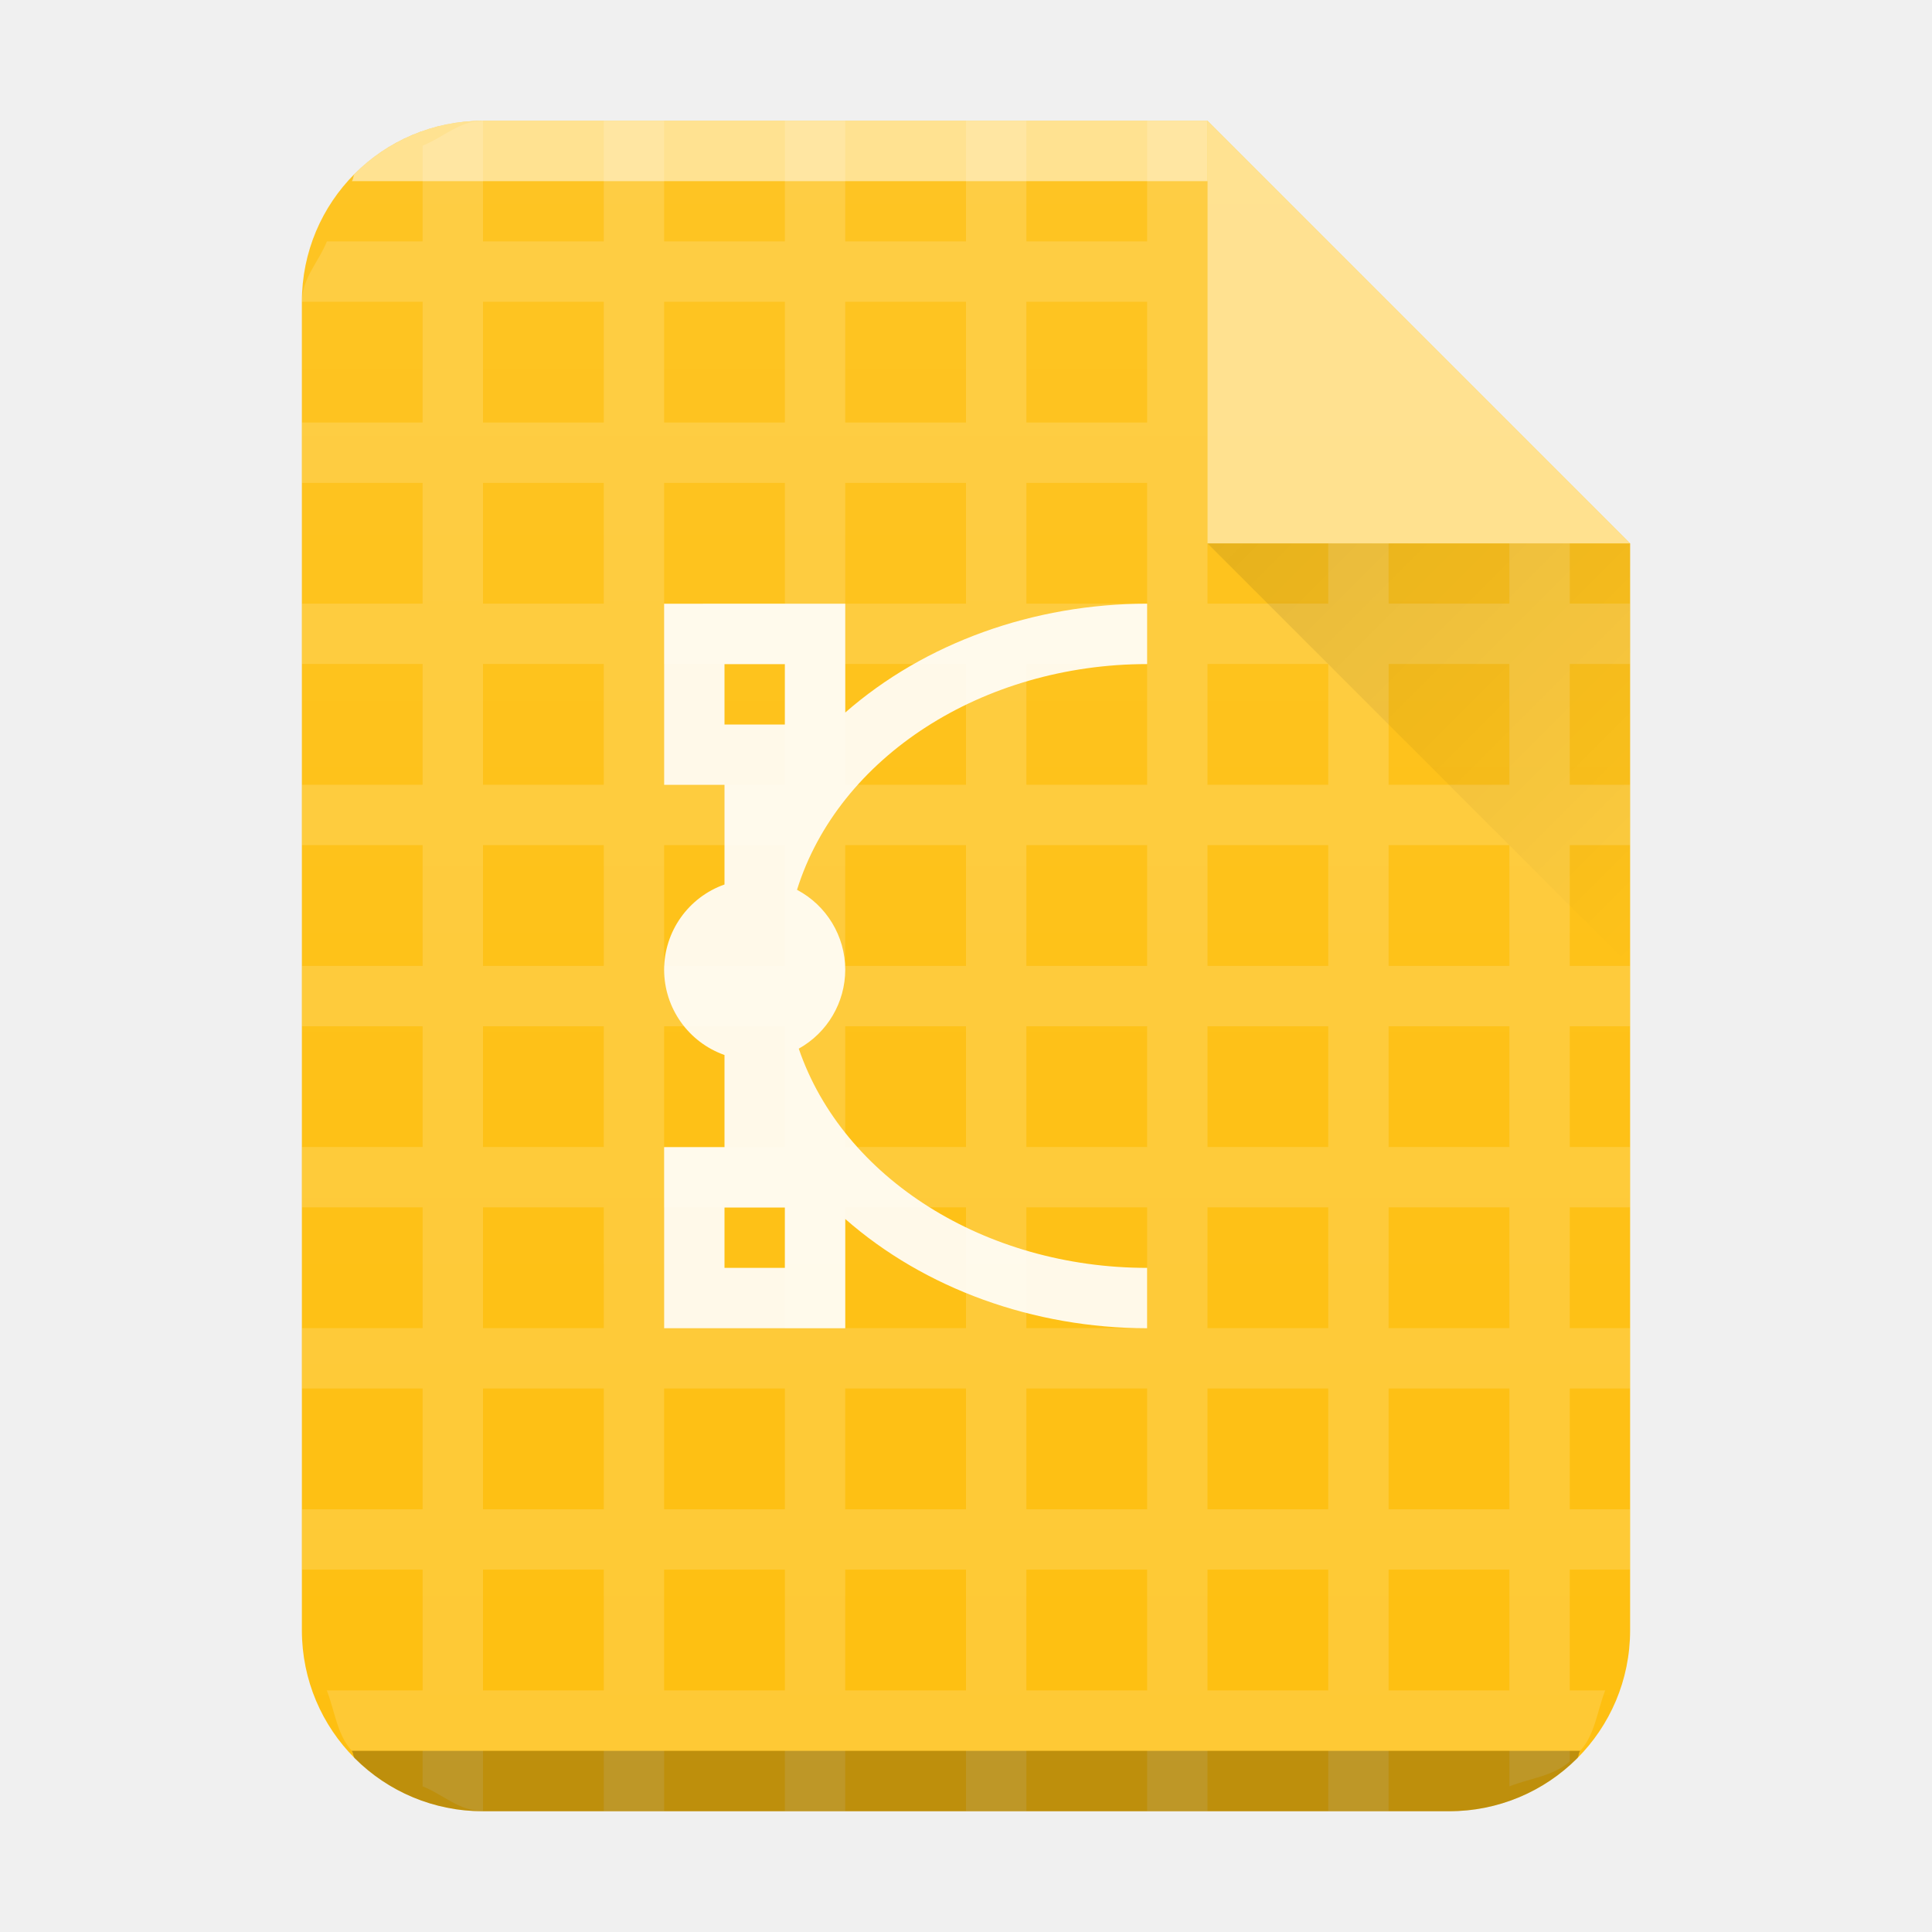
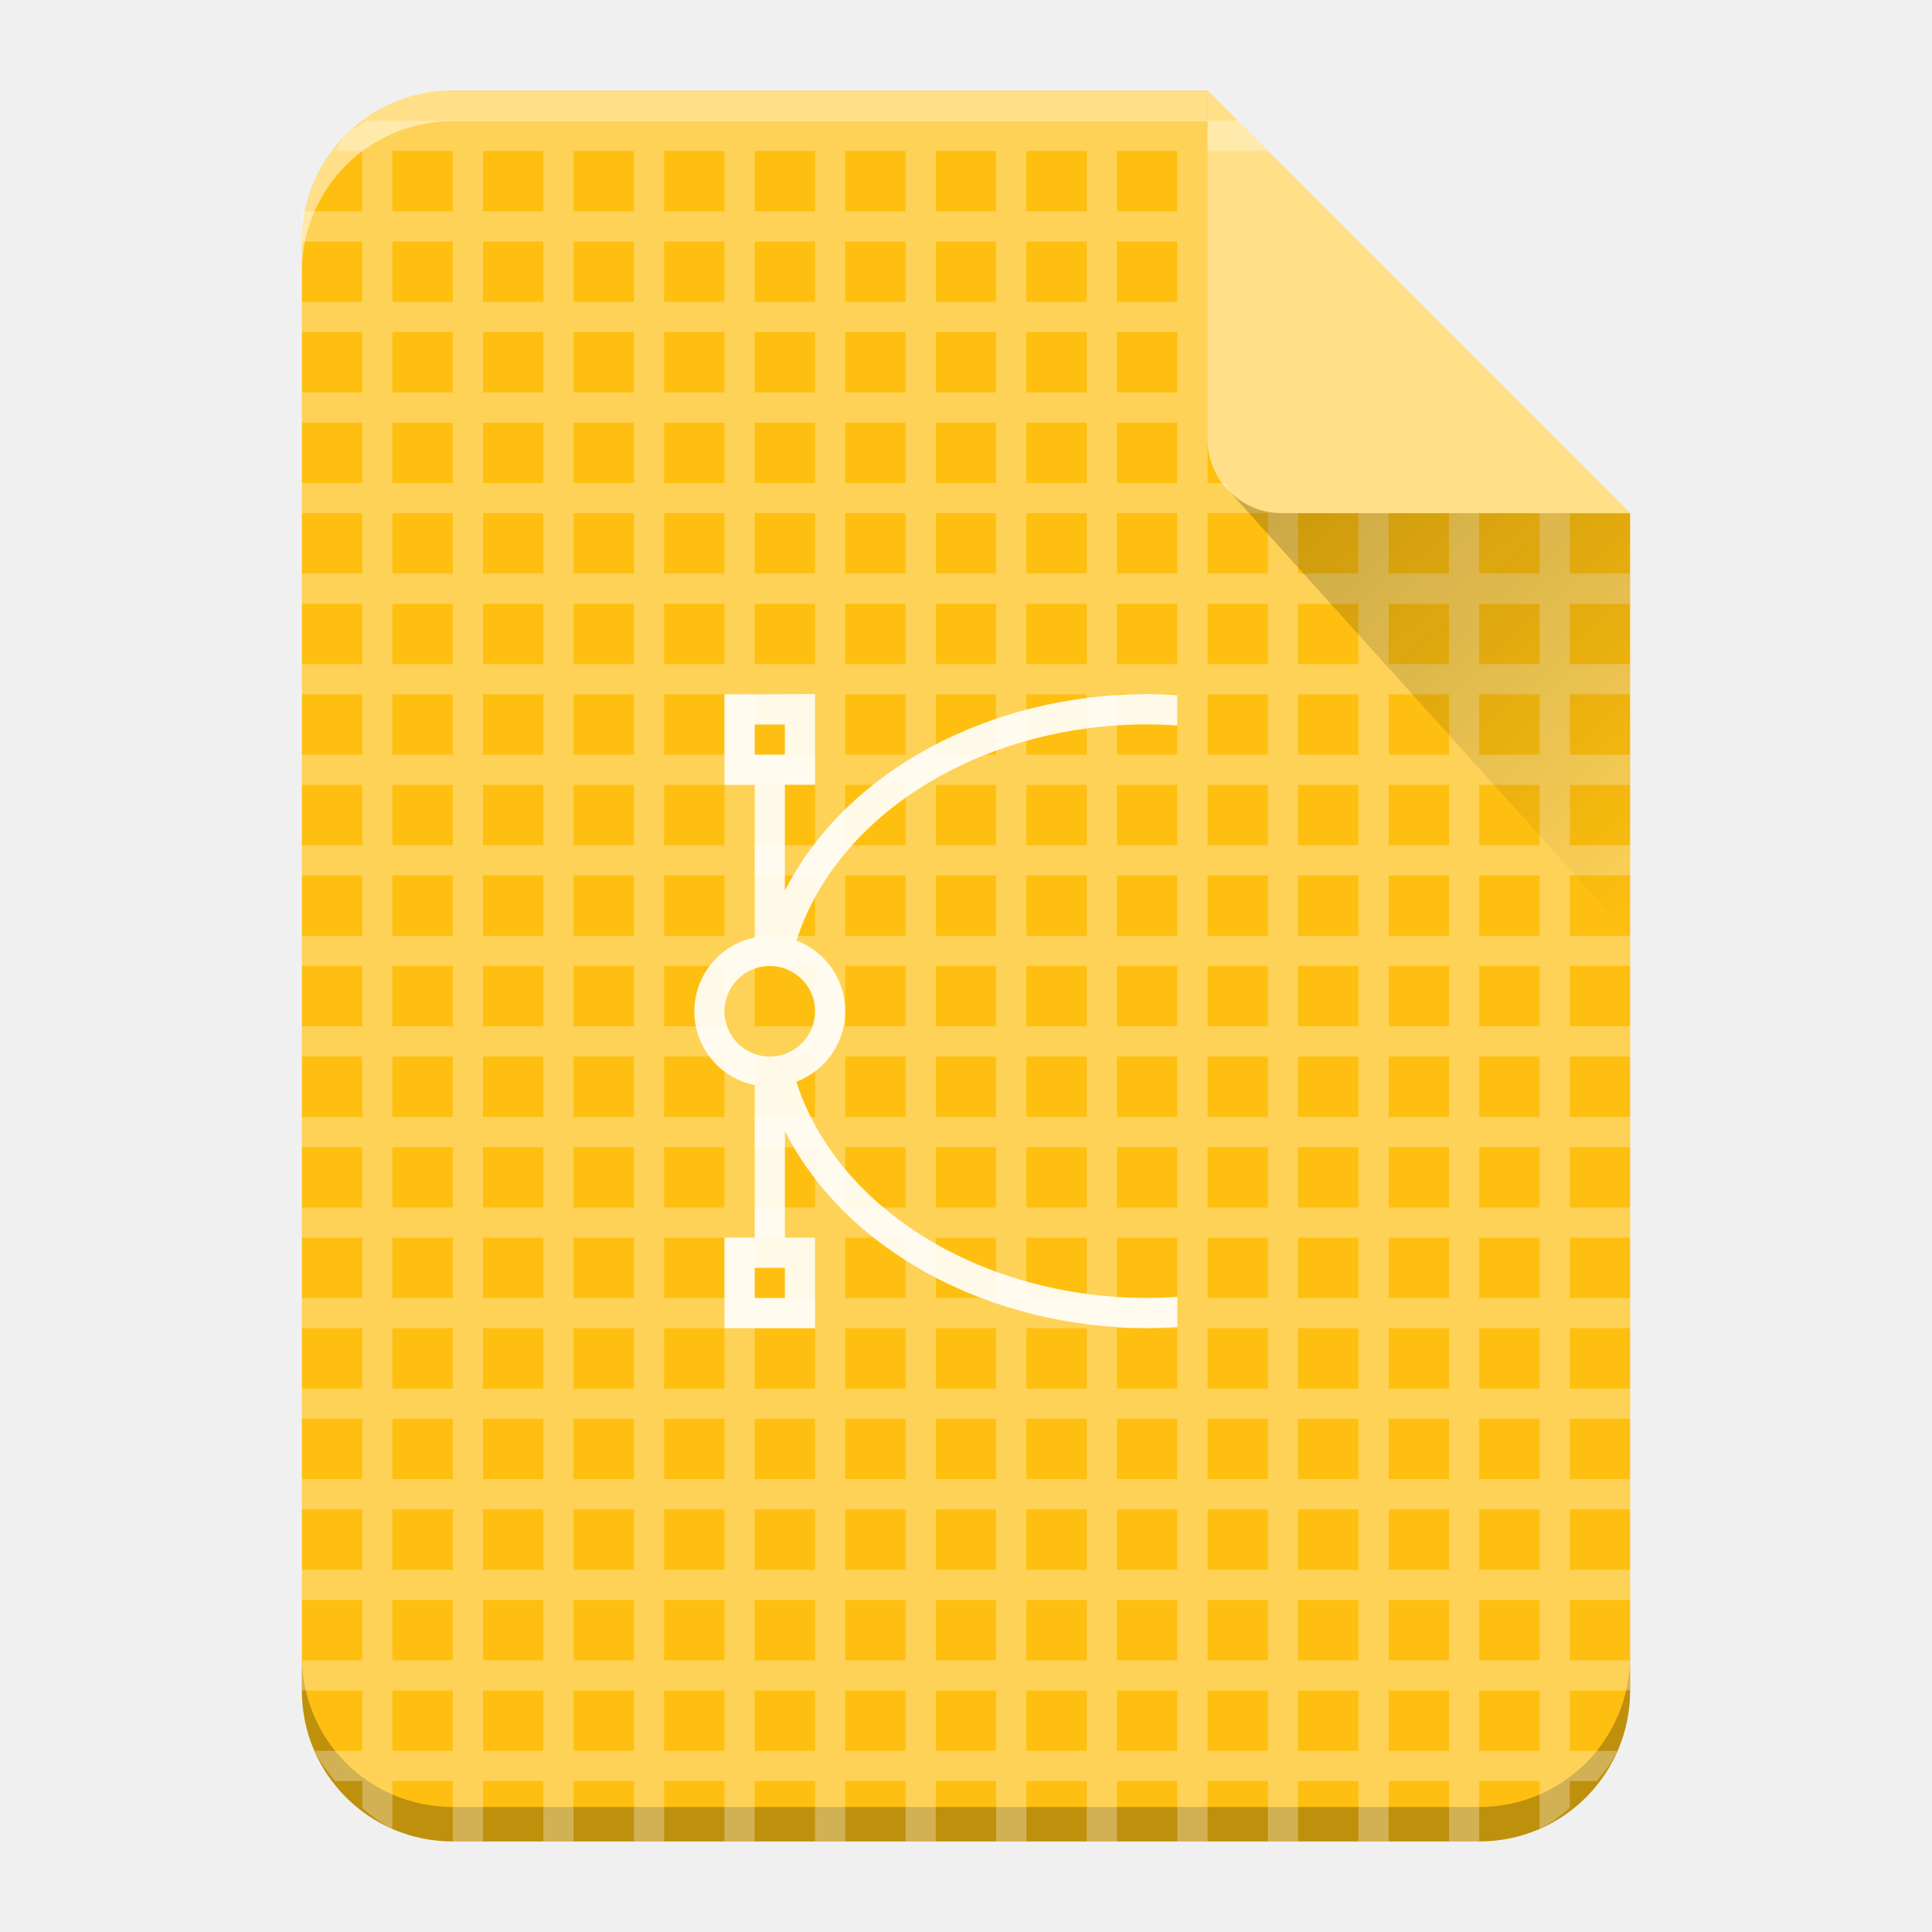
- <svg xmlns="http://www.w3.org/2000/svg" xmlns:xlink="http://www.w3.org/1999/xlink" width="32" height="32">
-   <defs>
-     <linearGradient id="b" y1="17" y2="24" x1="47" x2="54" gradientUnits="userSpaceOnUse" gradientTransform="translate(357.57 507.8)">
-       <stop stop-color="#060606" />
-       <stop offset="1" stop-opacity="0" />
+ <svg xmlns="http://www.w3.org/2000/svg" xmlns:xlink="http://www.w3.org/1999/xlink" width="64" height="64" version="1.1" id="svg36">
+   <defs id="defs18">
+     <linearGradient id="b" y1="17" x1="40" y2="31" gradientUnits="userSpaceOnUse" x2="54">
+       <stop stop-color="#060606" id="stop2" />
+       <stop offset="1" stop-opacity="0" id="stop4" />
    </linearGradient>
-     <linearGradient xlink:href="#a" id="c" x1="5" y1="30" x2="5" y2="2" gradientUnits="userSpaceOnUse" gradientTransform="translate(-20)" />
-     <linearGradient id="a" y1="392.36" y2="365.36" x2="0" gradientUnits="userSpaceOnUse" gradientTransform="translate(309.57 152.44)">
-       <stop stop-color="#fff" stop-opacity="0" />
-       <stop offset="1" stop-color="#fff" stop-opacity=".2" />
+     <linearGradient xlink:href="#a" id="c" gradientUnits="userSpaceOnUse" x1="0" y1="60.774" x2="0" y2="2.345" />
+     <linearGradient id="a" y1="392.36" y2="336.36" x2="0" gradientUnits="userSpaceOnUse" gradientTransform="translate(254 -254)">
+       <stop stop-color="#fff" stop-opacity="0" id="stop8" />
+       <stop offset="1" stop-color="#fff" stop-opacity=".2" id="stop10" />
+     </linearGradient>
+     <linearGradient id="d" y1="17.475" y2="31" x1="41.616" x2="54" gradientUnits="userSpaceOnUse" xlink:href="#b">
+       <stop stop-color="#060606" id="stop13" />
+       <stop offset="1" stop-opacity="0" id="stop15" />
    </linearGradient>
  </defs>
-   <path d="M20 2H8C6.338 2 5 3.338 5 5v22c0 1.662 1.338 3 3 3h16c1.662 0 3-1.338 3-3V9z" fill="#febf10" />
-   <path d="M8 2c-.391 0-.658.277-1 .412v1.586H5.414c-.135.341-.411.608-.412.998v.002H7v2H5.002v1H7v2H5.002v1H7v2H5.002v1H7v2H5.002v1H7v2H5.002v1H7v2H5.002v1H7v2H5.002v1H7v2H5.412c.135.343.17.733.414 1H7v.59c.34.134.607.41.996.41H8v-1h2v1h1v-1h2v1h1v-1h2v1h1v-1h2v1h1v-1h2v1h1v-1h2v.59c.342-.135.733-.17 1-.414v-.176h.174c.244-.267.279-.657.414-1H26v-2h1v-1h-1v-2h1v-1h-1v-2h1v-1h-1v-2h1v-1h-1v-2h1v-1h-1v-2h1v-1h-1V9h-1v.998h-2V9h-1v.998h-2V2h-1v1.998h-2V2h-1v1.998h-2V2h-1v1.998h-2V2h-1v1.998H8zm0 2.998h2v2H8zm3 0h2v2h-2zm3 0h2v2h-2zm3 0h2v2h-2zm-9 3h2v2H8zm3 0h2v2h-2zm3 0h2v2h-2zm3 0h2v2h-2zm-9 3h2v2H8zm3 0h2v2h-2zm3 0h2v2h-2zm3 0h2v2h-2zm3 0h2v2h-2zm3 0h2v2h-2zm-15 3h2v2H8zm3 0h2v2h-2zm3 0h2v2h-2zm3 0h2v2h-2zm3 0h2v2h-2zm3 0h2v2h-2zm-15 3h2v2H8zm3 0h2v2h-2zm3 0h2v2h-2zm3 0h2v2h-2zm3 0h2v2h-2zm3 0h2v2h-2zm-15 3h2v2H8zm3 0h2v2h-2zm3 0h2v2h-2zm3 0h2v2h-2zm3 0h2v2h-2zm3 0h2v2h-2zm-15 3h2v2H8v-1zm3 0h2v2h-2v-1zm3 0h2v2h-2v-1zm3 0h2v2h-2v-1zm3 0h2v2h-2v-1zm3 0h2v2h-2v-1zm-15 3h2v2H8v-1zm3 0h2v2h-2v-1zm3 0h2v2h-2v-1zm3 0h2v2h-2v-1zm3 0h2v2h-2v-1zm3 0h2v2h-2v-1z" color="#000" opacity=".15" fill="#fff" />
-   <g fill-rule="evenodd">
-     <path d="M404.57 524.8l7 7v-7z" opacity=".1" fill="url(#b)" transform="translate(-384.57 -515.8)" />
-     <g fill="#fff">
-       <path d="M11 10v3h1v1.65a1.5 1.5 0 00-1 1.412 1.5 1.5 0 001 1.412V19h-1v3h3V20.19A7 6 0 0019 22v-1a6 5 0 01-5.77-3.631A1.5 1.5 0 0014 16.06a1.5 1.5 0 00-.799-1.322A6 5 0 0119 10.999v-1a7 6 0 00-5 1.803V9.999zm1 1h1v1h-1zm0 9h1v1h-1z" color="#4d4d4d" opacity=".9" />
-       <path d="M27 9l-7-7v7z" color="#000" opacity=".5" />
-     </g>
-   </g>
-   <path d="M8 2a2.99 2.99 0 00-2.123.877c-.031.031-.02.09-.05.123H20V2z" color="#000" opacity=".5" fill="#fff" />
-   <path d="M5.826 29c.03.033.02.092.051.123A2.99 2.99 0 008 30h16a2.99 2.99 0 002.123-.877c.031-.031.02-.09.05-.123z" color="#000" opacity=".25" />
-   <path d="M20 2H8C6.338 2 5 3.338 5 5v22c0 1.662 1.338 3 3 3h16c1.662 0 3-1.338 3-3V9z" opacity=".4" fill="url(#c)" />
+   <path d="M 40,3 H 15 c -2.77,0 -5,2.23 -5,5 v 48 c 0,2.77 2.23,5 5,5 h 34 c 2.77,0 5,-2.23 5,-5 V 17 Z" id="path20" style="fill:#febf10" />
+   <path d="m 24,23 v 3 h 1 v 5.057 a 2.5,2.5 0 0 0 -2,2.443 2.5,2.5 0 0 0 2,2.446 v 5.05 h -1 v 3 h 3 v -3 h -1 v -3.53 a 13,10.5 0 0 0 12,6.53 13,10.5 0 0 0 1,-0.041 V 42.959 A 12,9.5 0 0 1 38,42.996 12,9.5 0 0 1 26.38,35.832 2.5,2.5 0 0 0 28,33.496 2.5,2.5 0 0 0 26.383,31.158 12,9.5 0 0 1 38,23.996 a 12,9.5 0 0 1 1,0.04 v -1.01 a 13,10.5 0 0 0 -1,-0.034 13,10.5 0 0 0 -12,6.512 v -3.512 h 1 v -3 z m 1,1 h 1 v 1 h -1 z m 0.5,8 A 1.5,1.5 0 0 1 27,33.5 1.5,1.5 0 0 1 25.5,35 1.5,1.5 0 0 1 24,33.5 1.5,1.5 0 0 1 25.5,32 M 25,42 h 1 v 1 h -1 z" id="path22" style="color:#4d4d4d;opacity:0.9;fill:#ffffff;fill-rule:evenodd" />
+   <path d="M 40,3 H 15 C 12.23,3 10,5.23 10,8 V 9.014 A 5.005,5.005 0 0 1 11.46,5.474 4.989,4.989 0 0 1 15,4.015 H 40 V 4 Z" id="path24" style="opacity:0.5;fill:#ffffff" />
+   <path d="M 54,54.86 A 5.004,5.004 0 0 1 52.54,58.398 4.989,4.989 0 0 1 49,59.86 H 15 A 5.005,5.005 0 0 1 11.46,58.4 4.989,4.989 0 0 1 10,54.86 V 56 c 0,2.77 2.23,5 5,5 h 34 c 2.77,0 5,-2.23 5,-5 z" id="path26" style="opacity:0.25;fill-opacity:0.992" />
+   <path d="M 12.146,4 C 11.922,4.16 11.656,4.266 11.461,4.46 11.308,4.614 11.231,4.828 11.1,5 H 12 v 2 h -2 v 1 h 2 v 2 h -2 v 1 h 2 v 2 h -2 v 1 h 2 v 2 h -2 v 1 h 2 v 2 h -2 v 1 h 2 v 2 h -2 v 1 h 2 v 2 h -2 v 1 h 2 v 2 h -2 v 1 h 2 v 2 h -2 v 1 h 2 v 2 h -2 v 1 h 2 v 2 h -2 v 1 h 2 v 2 h -2 v 1 h 2 v 2 h -2 v 1 h 2 v 2 h -2 v 1 h 2 v 2 h -2 v 1 h 2 v 2 h -2 v 1 h 2 v 2 h -2 v 1 h 2 v 2 h -1.574 c 0.163,0.374 0.428,0.68 0.674,1 H 12 v 0.9 c 0.32,0.246 0.626,0.51 1,0.674 V 59 h 2 v 2 h 1 v -2 h 2 v 2 h 1 v -2 h 2 v 2 h 1 v -2 h 2 v 2 h 1 v -2 h 2 v 2 h 1 v -2 h 2 v 2 h 1 v -2 h 2 v 2 h 1 v -2 h 2 v 2 h 1 v -2 h 2 v 2 h 1 v -2 h 2 v 2 h 1 v -2 h 2 v 2 h 1 v -2 h 2 v 2 h 1 v -2 h 2 v 1.574 c 0.374,-0.163 0.68,-0.428 1,-0.674 V 59 h 0.9 c 0.246,-0.32 0.51,-0.626 0.674,-1 H 52 v -2 h 2 v -1 h -2 v -2 h 2 v -1 h -2 v -2 h 2 v -1 h -2 v -2 h 2 v -1 h -2 v -2 h 2 v -1 h -2 v -2 h 2 v -1 h -2 v -2 h 2 v -1 h -2 v -2 h 2 v -1 h -2 v -2 h 2 v -1 h -2 v -2 h 2 v -1 h -2 v -2 h 2 v -1 h -2 v -2 h 2 v -1 h -2 v -2 h 2 v -1 h -2 v -2 h -1 v 2 h -2 v -2 h -1 v 2 h -2 v -2 h -1 v 2 H 43 V 17 H 42.465 A 2.456,2.456 0 0 1 40.721,16.28 C 40.649,16.208 40.668,16.08 40.605,16 H 40 V 5 h 2 L 41,4 H 40 Z M 13,5 h 2 v 2 h -2 z m 3,0 h 2 v 2 h -2 z m 3,0 h 2 v 2 h -2 z m 3,0 h 2 v 2 h -2 z m 3,0 h 2 v 2 h -2 z m 3,0 h 2 v 2 h -2 z m 3,0 h 2 v 2 h -2 z m 3,0 h 2 v 2 h -2 z m 3,0 h 2 V 7 H 37 Z M 13,8 h 2 v 2 h -2 z m 3,0 h 2 v 2 h -2 z m 3,0 h 2 v 2 h -2 z m 3,0 h 2 v 2 h -2 z m 3,0 h 2 v 2 h -2 z m 3,0 h 2 v 2 h -2 z m 3,0 h 2 v 2 h -2 z m 3,0 h 2 v 2 h -2 z m 3,0 h 2 v 2 h -2 z m -24,3 h 2 v 2 h -2 z m 3,0 h 2 v 2 h -2 z m 3,0 h 2 v 2 h -2 z m 3,0 h 2 v 2 h -2 z m 3,0 h 2 v 2 h -2 z m 3,0 h 2 v 2 h -2 z m 3,0 h 2 v 2 h -2 z m 3,0 h 2 v 2 h -2 z m 3,0 h 2 v 2 h -2 z m -24,3 h 2 v 2 h -2 z m 3,0 h 2 v 2 h -2 z m 3,0 h 2 v 2 h -2 z m 3,0 h 2 v 2 h -2 z m 3,0 h 2 v 2 h -2 z m 3,0 h 2 v 2 h -2 z m 3,0 h 2 v 2 h -2 z m 3,0 h 2 v 2 h -2 z m 3,0 h 2 v 2 h -2 z m -24,3 h 2 v 2 h -2 z m 3,0 h 2 v 2 h -2 z m 3,0 h 2 v 2 h -2 z m 3,0 h 2 v 2 h -2 z m 3,0 h 2 v 2 h -2 z m 3,0 h 2 v 2 h -2 z m 3,0 h 2 v 2 h -2 z m 3,0 h 2 v 2 h -2 z m 3,0 h 2 v 2 h -2 z m 3,0 h 2 v 2 h -2 z m -27,3 h 2 v 2 h -2 z m 3,0 h 2 v 2 h -2 z m 3,0 h 2 v 2 h -2 z m 3,0 h 2 v 2 h -2 z m 3,0 h 2 v 2 h -2 z m 3,0 h 2 v 2 h -2 z m 3,0 h 2 v 2 h -2 z m 3,0 h 2 v 2 h -2 z m 3,0 h 2 v 2 h -2 z m 3,0 h 2 v 2 h -2 z m 3,0 h 2 v 2 h -2 z m 3,0 h 2 v 2 h -2 z m 3,0 h 2 v 2 h -2 z m -36,3 h 2 v 2 h -2 z m 3,0 h 2 v 2 h -2 z m 3,0 h 2 v 2 h -2 z m 3,0 h 2 v 2 h -2 z m 3,0 h 2 v 2 h -2 z m 3,0 h 2 v 2 h -2 z m 3,0 h 2 v 2 h -2 z m 3,0 h 2 v 2 h -2 z m 3,0 h 2 v 2 h -2 z m 3,0 h 2 v 2 h -2 z m 3,0 h 2 v 2 h -2 z m 3,0 h 2 v 2 h -2 z m 3,0 h 2 v 2 h -2 z m -36,3 h 2 v 2 h -2 z m 3,0 h 2 v 2 h -2 z m 3,0 h 2 v 2 h -2 z m 3,0 h 2 v 2 h -2 z m 3,0 h 2 v 2 h -2 z m 3,0 h 2 v 2 h -2 z m 3,0 h 2 v 2 h -2 z m 3,0 h 2 v 2 h -2 z m 3,0 h 2 v 2 h -2 z m 3,0 h 2 v 2 h -2 z m 3,0 h 2 v 2 h -2 z m 3,0 h 2 v 2 h -2 z m 3,0 h 2 v 2 h -2 z m -36,3 h 2 v 2 h -2 z m 3,0 h 2 v 2 h -2 z m 3,0 h 2 v 2 h -2 z m 3,0 h 2 v 2 h -2 z m 3,0 h 2 v 2 h -2 z m 3,0 h 2 v 2 h -2 z m 3,0 h 2 v 2 h -2 z m 3,0 h 2 v 2 h -2 z m 3,0 h 2 v 2 h -2 z m 3,0 h 2 v 2 h -2 z m 3,0 h 2 v 2 h -2 z m 3,0 h 2 v 2 h -2 z m 3,0 h 2 v 2 h -2 z m -36,3 h 2 v 2 h -2 z m 3,0 h 2 v 2 h -2 z m 3,0 h 2 v 2 h -2 z m 3,0 h 2 v 2 h -2 z m 3,0 h 2 v 2 h -2 z m 3,0 h 2 v 2 h -2 z m 3,0 h 2 v 2 h -2 z m 3,0 h 2 v 2 h -2 z m 3,0 h 2 v 2 h -2 z m 3,0 h 2 v 2 h -2 z m 3,0 h 2 v 2 h -2 z m 3,0 h 2 v 2 h -2 z m 3,0 h 2 v 2 h -2 z m -36,3 h 2 v 2 h -2 z m 3,0 h 2 v 2 h -2 z m 3,0 h 2 v 2 h -2 z m 3,0 h 2 v 2 h -2 z m 3,0 h 2 v 2 h -2 z m 3,0 h 2 v 2 h -2 z m 3,0 h 2 v 2 h -2 z m 3,0 h 2 v 2 h -2 z m 3,0 h 2 v 2 h -2 z m 3,0 h 2 v 2 h -2 z m 3,0 h 2 v 2 h -2 z m 3,0 h 2 v 2 h -2 z m 3,0 h 2 v 2 h -2 z m -36,3 h 2 v 2 h -2 z m 3,0 h 2 v 2 h -2 z m 3,0 h 2 v 2 h -2 v -1 z m 3,0 h 2 v 2 h -2 v -1 z m 3,0 h 2 v 2 h -2 v -1 z m 3,0 h 2 v 2 h -2 v -1 z m 3,0 h 2 v 2 h -2 v -1 z m 3,0 h 2 v 2 h -2 v -1 z m 3,0 h 2 v 2 h -2 v -1 z m 3,0 h 2 v 2 h -2 v -1 z m 3,0 h 2 v 2 h -2 v -1 z m 3,0 h 2 v 2 h -2 v -1 z m 3,0 h 2 v 2 h -2 z m -36,3 h 2 v 2 h -2 z m 3,0 h 2 v 2 h -2 z m 3,0 h 2 v 2 h -2 z m 3,0 h 2 v 2 h -2 v -1 z m 3,0 h 2 v 2 h -2 v -1 z m 3,0 h 2 v 2 h -2 v -1 z m 3,0 h 2 v 2 h -2 v -1 z m 3,0 h 2 v 2 h -2 v -1 z m 3,0 h 2 v 2 h -2 v -1 z m 3,0 h 2 v 2 h -2 v -1 z m 3,0 h 2 v 2 h -2 v -1 z m 3,0 h 2 v 2 h -2 v -1 z m 3,0 h 2 v 2 h -2 v -1 z m -36,3 h 2 v 2 h -2 z m 3,0 h 2 v 2 h -2 z m 3,0 h 2 v 2 h -2 z m 3,0 h 2 v 2 h -2 z m 3,0 h 2 v 2 h -2 z m 3,0 h 2 v 2 h -2 z m 3,0 h 2 v 2 h -2 z m 3,0 h 2 v 2 h -2 z m 3,0 h 2 v 2 h -2 z m 3,0 h 2 v 2 h -2 z m 3,0 h 2 v 2 h -2 z m 3,0 h 2 v 2 h -2 z m 3,0 h 2 v 2 h -2 z m -36,3 h 2 v 2 h -2 z m 3,0 h 2 v 2 h -2 z m 3,0 h 2 v 2 h -2 z m 3,0 h 2 v 2 h -2 z m 3,0 h 2 v 2 h -2 z m 3,0 h 2 v 2 h -2 z m 3,0 h 2 v 2 h -2 z m 3,0 h 2 v 2 h -2 z m 3,0 h 2 v 2 h -2 z m 3,0 h 2 v 2 h -2 z m 3,0 h 2 v 2 h -2 z m 3,0 h 2 v 2 h -2 z m 3,0 h 2 v 2 h -2 z m -36,3 h 2 v 2 h -2 z m 3,0 h 2 v 2 h -2 z m 3,0 h 2 v 2 h -2 z m 3,0 h 2 v 2 h -2 z m 3,0 h 2 v 2 h -2 z m 3,0 h 2 v 2 h -2 z m 3,0 h 2 v 2 h -2 z m 3,0 h 2 v 2 h -2 z m 3,0 h 2 v 2 h -2 z m 3,0 h 2 v 2 h -2 z m 3,0 h 2 v 2 h -2 v -1 z m 3,0 h 2 v 2 h -2 v -1 z m 3,0 h 2 v 2 h -2 v -1 z m -36,3 h 2 v 2 h -2 z m 3,0 h 2 v 2 h -2 z m 3,0 h 2 v 2 h -2 z m 3,0 h 2 v 2 h -2 z m 3,0 h 2 v 2 h -2 z m 3,0 h 2 v 2 h -2 z m 3,0 h 2 v 2 h -2 z m 3,0 h 2 v 2 h -2 z m 3,0 h 2 v 2 h -2 z m 3,0 h 2 v 2 h -2 z m 3,0 h 2 v 2 h -2 z m 3,0 h 2 v 2 h -2 z m 3,0 h 2 v 2 h -2 z m -36,3 h 2 v 2 h -2 z m 3,0 h 2 v 2 h -2 z m 3,0 h 2 v 2 h -2 z m 3,0 h 2 v 2 h -2 z m 3,0 h 2 v 2 h -2 z m 3,0 h 2 v 2 h -2 z m 3,0 h 2 v 2 h -2 z m 3,0 h 2 v 2 h -2 z m 3,0 h 2 v 2 h -2 z m 3,0 h 2 v 2 h -2 z m 3,0 h 2 v 2 h -2 z m 3,0 h 2 v 2 h -2 z m 3,0 h 2 v 2 h -2 z" id="path28" style="color:#000000;opacity:0.3;fill:#ffffff" />
+   <path d="M 40,3 H 15 c -2.77,0 -5,2.23 -5,5 v 48 c 0,2.77 2.23,5 5,5 h 34 c 2.77,0 5,-2.23 5,-5 V 17 Z" id="path30" style="fill:url(#c)" />
+   <path d="M 40,3 V 14.535 A 2.456,2.456 0 0 0 42.465,17 H 54 Z" id="path32" style="opacity:0.5;fill:#ffffff;fill-rule:evenodd" />
+   <path d="M 40.73,16.283 54,31 V 17 H 42.465 c -0.68,0 -1.29,-0.276 -1.735,-0.717 z" id="path34" style="opacity:0.2;fill:url(#d);fill-rule:evenodd" />
</svg>
